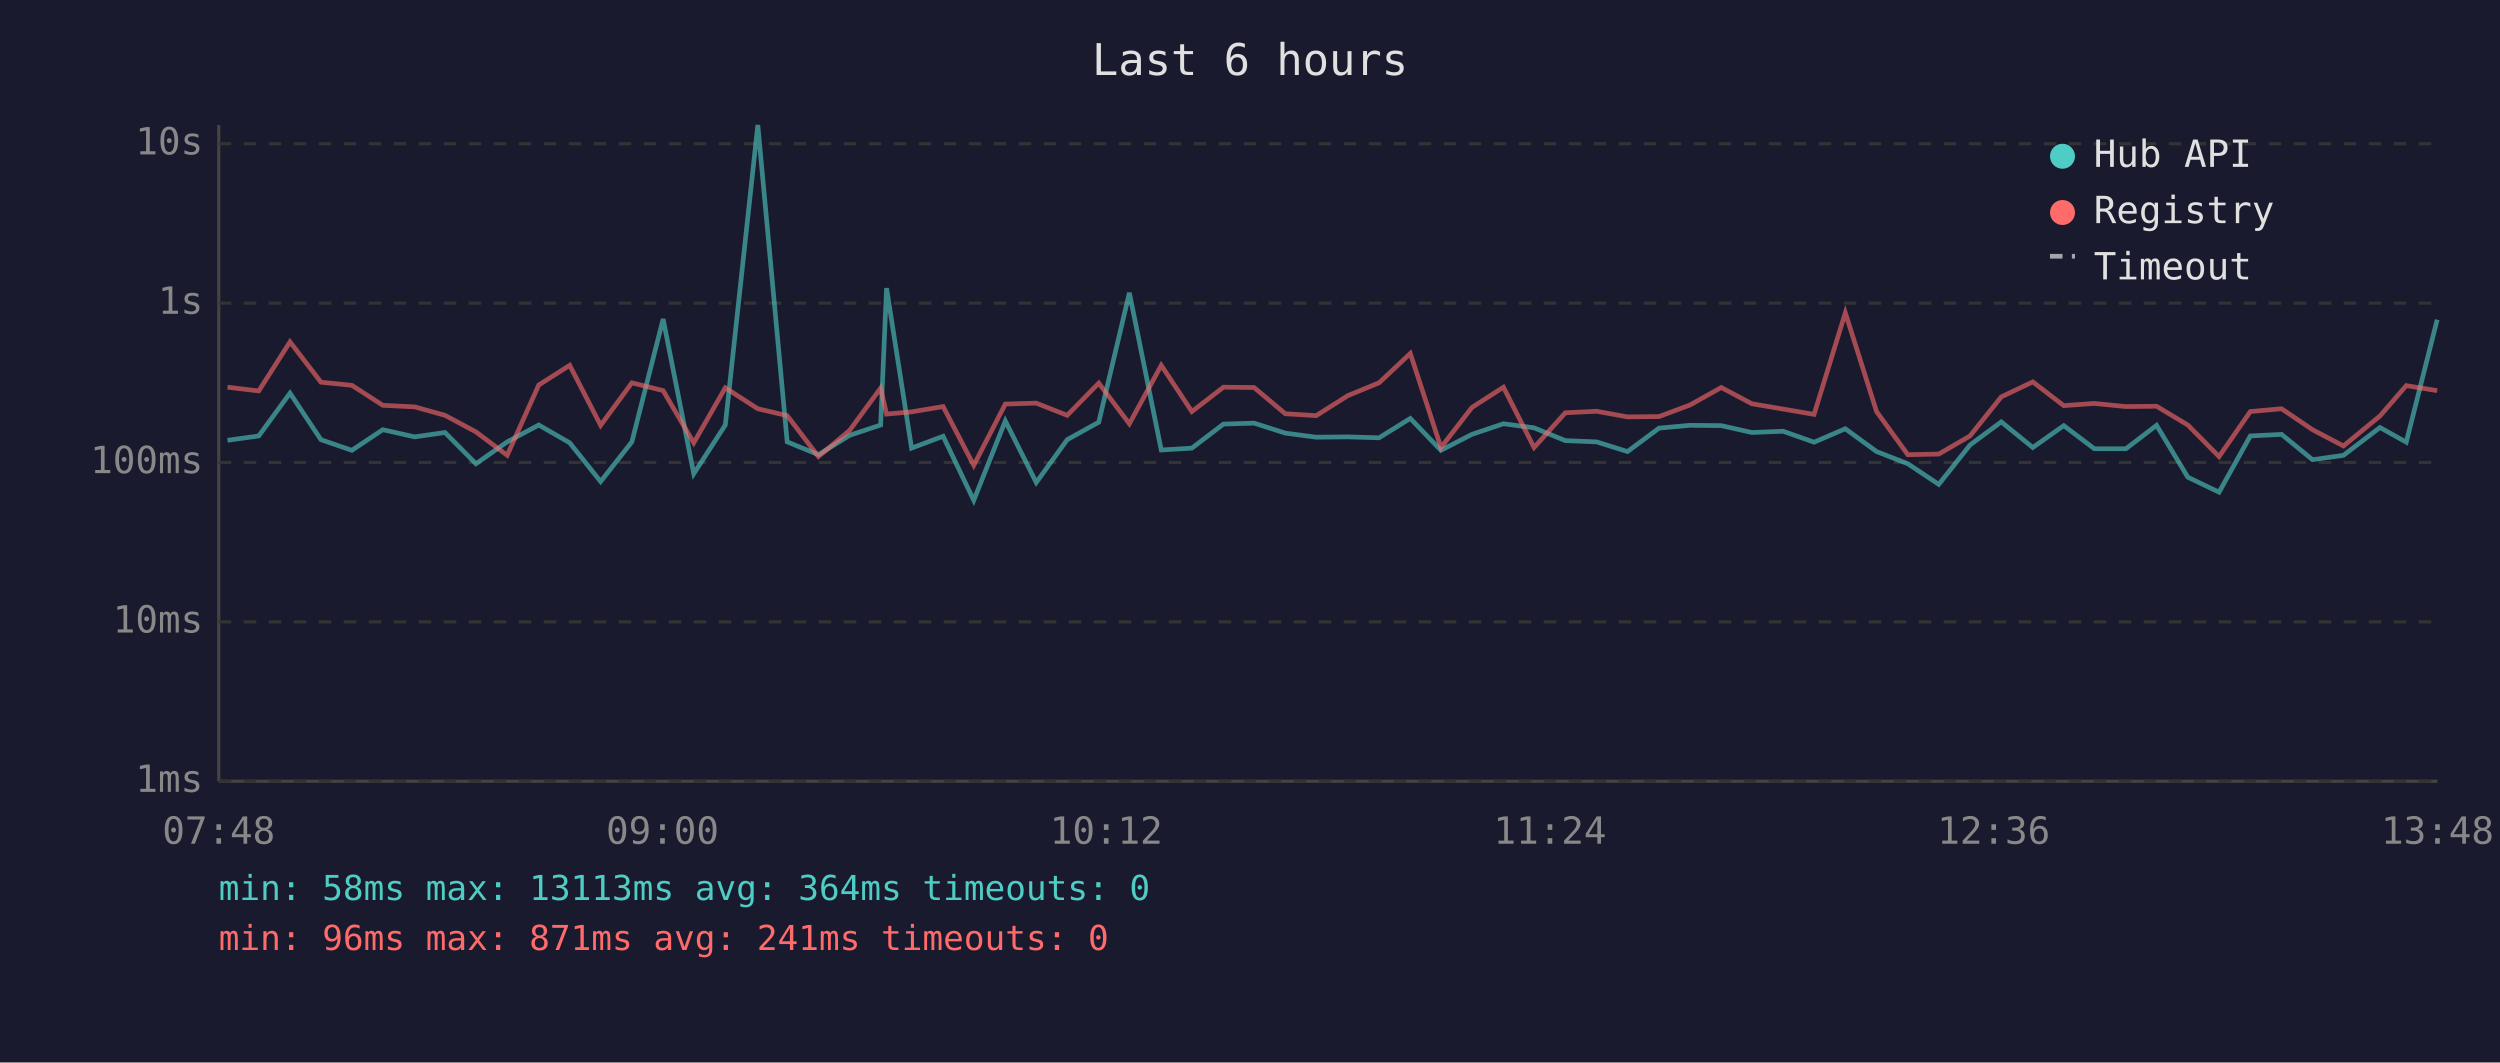
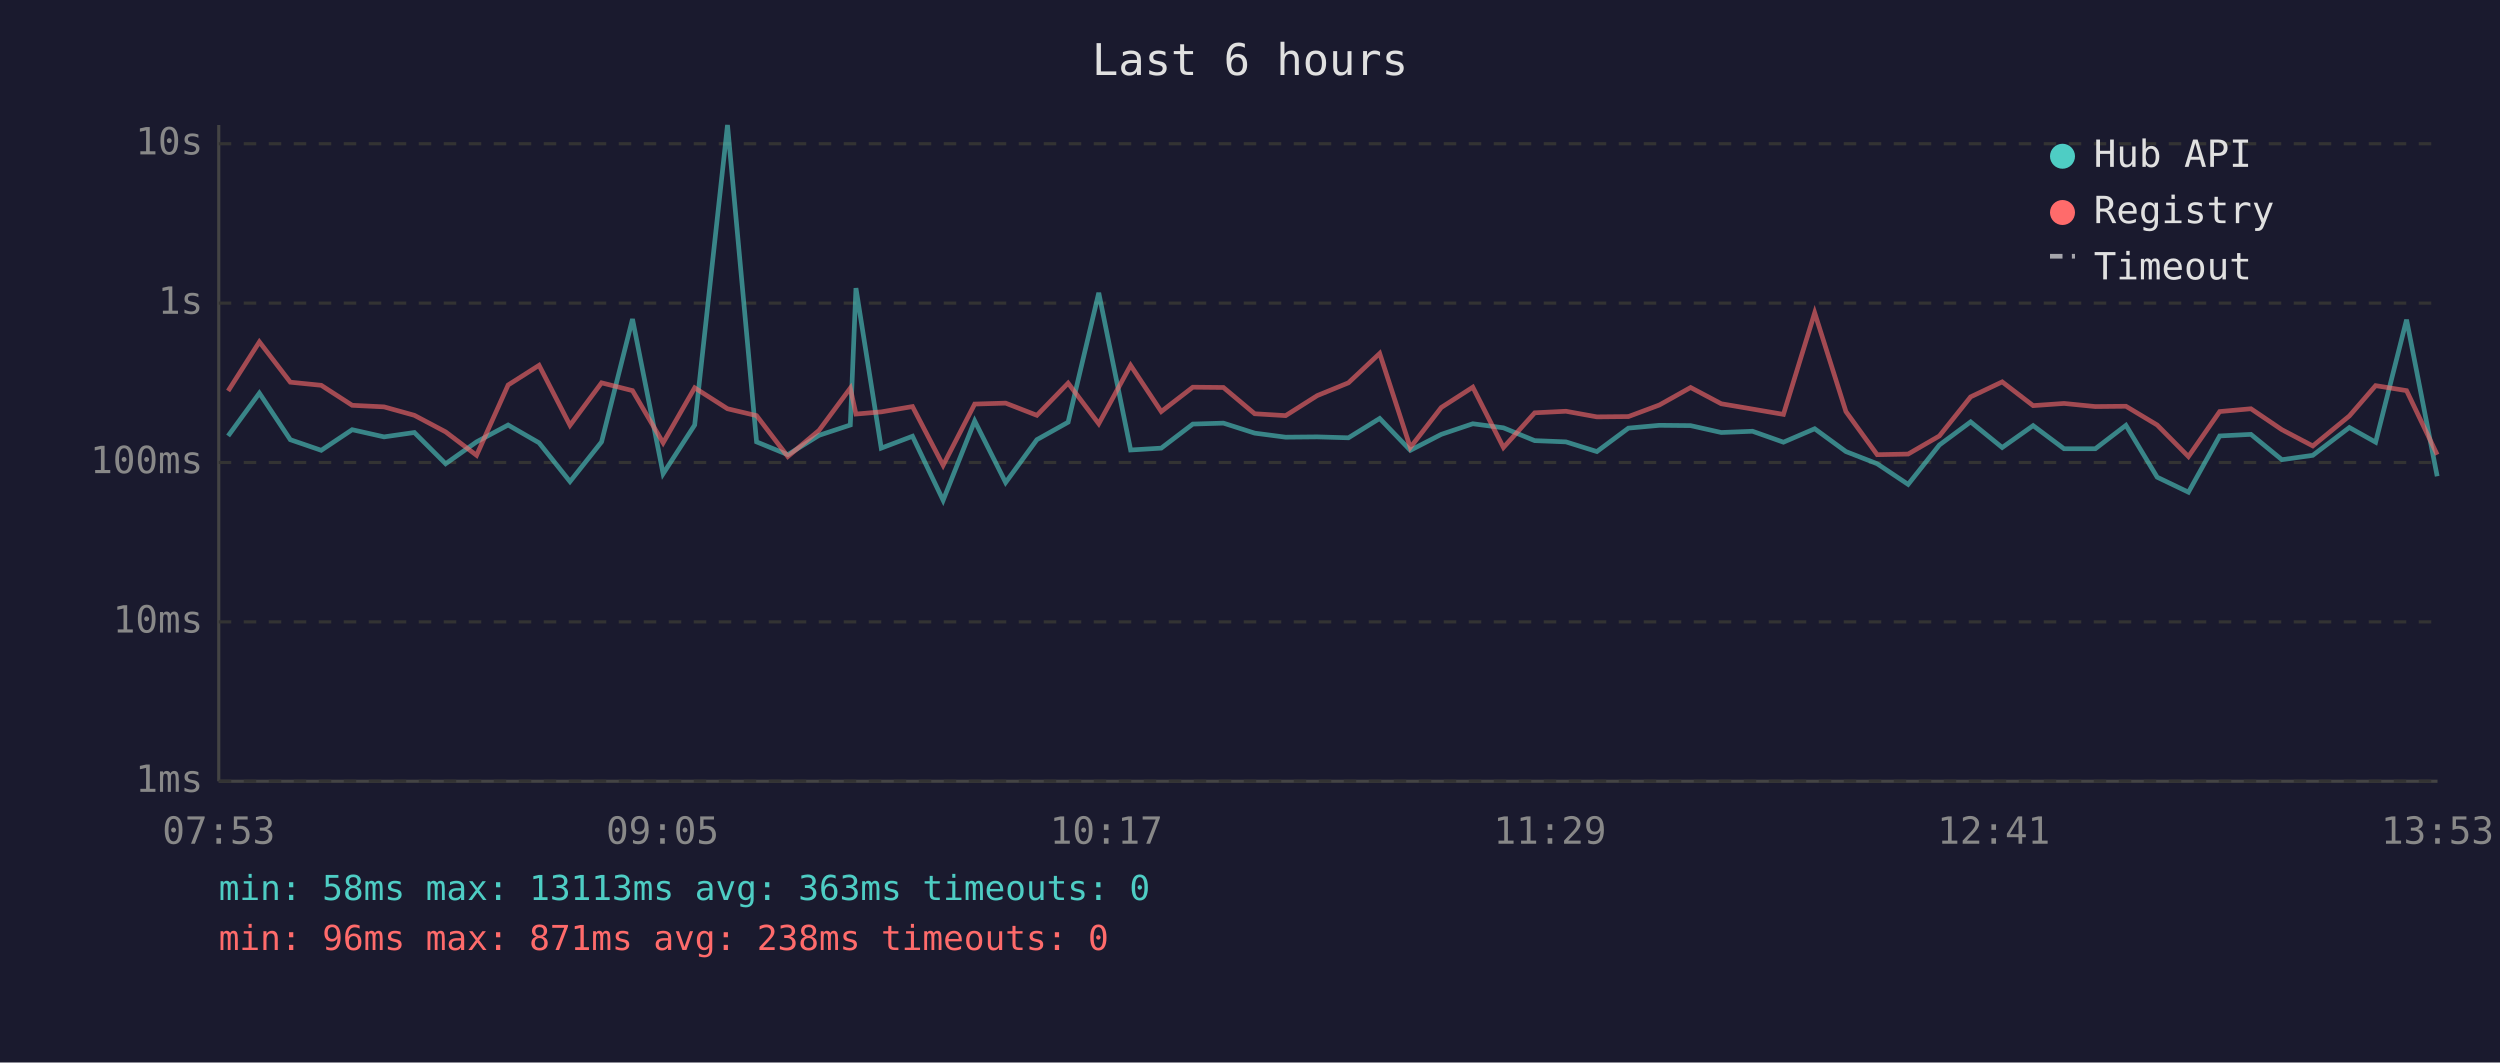
<svg xmlns="http://www.w3.org/2000/svg" viewBox="0 0 800 340" font-family="monospace" font-size="12">
  <rect width="800" height="340" fill="#1a1a2e" />
  <text x="400" y="24" fill="#e0e0e0" font-size="14" text-anchor="middle">Last 6 hours</text>
  <line x1="70" y1="40" x2="70" y2="250" stroke="#444" stroke-width="1" />
  <line x1="70" y1="250" x2="780" y2="250" stroke="#444" stroke-width="1" />
  <line x1="70" y1="250" x2="780" y2="250" stroke="#333" stroke-width="1" stroke-dasharray="4" />
  <text x="65" y="250" fill="#888" text-anchor="end" dominant-baseline="middle">1ms</text>
  <line x1="70" y1="199" x2="780" y2="199" stroke="#333" stroke-width="1" stroke-dasharray="4" />
  <text x="65" y="199" fill="#888" text-anchor="end" dominant-baseline="middle">10ms</text>
  <line x1="70" y1="148" x2="780" y2="148" stroke="#333" stroke-width="1" stroke-dasharray="4" />
  <text x="65" y="148" fill="#888" text-anchor="end" dominant-baseline="middle">100ms</text>
  <line x1="70" y1="97" x2="780" y2="97" stroke="#333" stroke-width="1" stroke-dasharray="4" />
  <text x="65" y="97" fill="#888" text-anchor="end" dominant-baseline="middle">1s</text>
  <line x1="70" y1="46" x2="780" y2="46" stroke="#333" stroke-width="1" stroke-dasharray="4" />
  <text x="65" y="46" fill="#888" text-anchor="end" dominant-baseline="middle">10s</text>
-   <text x="70" y="270" fill="#888" text-anchor="middle">07:48</text>
-   <text x="212" y="270" fill="#888" text-anchor="middle">09:00</text>
-   <text x="354" y="270" fill="#888" text-anchor="middle">10:12</text>
-   <text x="496" y="270" fill="#888" text-anchor="middle">11:24</text>
-   <text x="638" y="270" fill="#888" text-anchor="middle">12:36</text>
-   <text x="780" y="270" fill="#888" text-anchor="middle">13:48</text>
-   <polyline points="72.8,140.9 82.8,139.5 92.8,125.8 102.7,140.7 112.6,144.1 122.5,137.5 132.7,139.8 142.4,138.4 152.3,148.4 162.3,141.4 172.4,136.0 182.3,141.7 192.2,154.1 202.2,141.4 212.2,102.1 222.0,151.6 232.1,136.0 242.5,40.0 251.9,141.4 261.9,145.5 271.9,139.3 281.8,136.0 283.7,92.2 291.7,143.4 301.8,139.6 311.6,160.1 321.7,134.7 331.6,154.4 341.5,140.7 351.6,135.1 361.4,93.7 371.6,144.0 381.4,143.4 391.5,135.7 401.3,135.4 411.3,138.6 421.2,139.9 431.3,139.8 441.3,140.1 451.3,133.9 461.1,144.1 471.0,139.0 481.1,135.6 490.9,136.9 500.9,141.0 510.9,141.4 520.8,144.5 530.9,137.0 540.8,136.1 550.8,136.2 560.6,138.4 570.6,138.0 580.5,141.5 590.5,137.2 600.5,144.5 610.5,148.4 620.4,155.0 630.4,142.4 640.4,135.0 650.5,143.2 660.4,136.2 670.2,143.6 680.3,143.6 690.1,136.1 700.1,152.7 710.1,157.5 720.1,139.5 730.1,139.0 740.0,147.1 749.9,145.7 761.6,136.8 770.0,141.5 779.9,102.3" fill="none" stroke="#4ecdc4" stroke-width="1.5" opacity="0.6" />
-   <polyline points="72.8,123.9 82.8,125.1 92.8,109.4 102.7,122.3 112.6,123.3 122.5,129.7 132.7,130.2 142.4,132.9 152.3,138.2 162.3,145.7 172.4,123.2 182.3,116.9 192.2,136.1 202.2,122.5 212.2,125.0 222.0,141.7 232.1,124.1 242.5,130.8 251.9,133.0 261.9,146.1 271.9,137.7 281.8,124.2 283.7,132.5 291.7,131.8 301.8,130.1 311.6,148.9 321.7,129.3 331.6,129.0 341.5,132.9 351.6,122.6 361.4,135.6 371.6,116.9 381.4,131.7 391.5,123.9 401.3,124.0 411.3,132.4 421.2,133.0 431.3,126.6 441.3,122.5 451.3,113.1 461.1,143.2 471.0,130.4 481.1,123.9 490.9,143.2 500.9,132.1 510.9,131.6 520.8,133.4 530.9,133.3 540.8,129.6 550.8,124.0 560.6,129.2 570.6,130.9 580.5,132.6 590.5,100.1 600.5,131.7 610.5,145.5 620.4,145.3 630.4,139.5 640.4,127.0 650.5,122.2 660.4,129.8 670.2,129.1 680.3,130.1 690.1,130.0 700.1,136.0 710.1,146.1 720.1,131.7 730.1,130.8 740.0,137.5 749.9,142.7 761.6,133.1 770.0,123.4 779.9,125.0" fill="none" stroke="#ff6b6b" stroke-width="1.5" opacity="0.6" />
+   <text x="70" y="270" fill="#888" text-anchor="middle">07:53</text>
+   <text x="212" y="270" fill="#888" text-anchor="middle">09:05</text>
+   <text x="354" y="270" fill="#888" text-anchor="middle">10:17</text>
+   <text x="496" y="270" fill="#888" text-anchor="middle">11:29</text>
+   <text x="638" y="270" fill="#888" text-anchor="middle">12:41</text>
+   <text x="780" y="270" fill="#888" text-anchor="middle">13:53</text>
+   <polyline points="73.0,139.5 83.0,125.8 92.9,140.7 102.8,144.1 112.7,137.5 122.9,139.8 132.6,138.4 142.6,148.4 152.5,141.4 162.6,136.0 172.5,141.7 182.4,154.1 192.5,141.4 202.4,102.1 212.2,151.6 222.3,136.0 232.8,40.0 242.1,141.4 252.1,145.5 262.1,139.3 272.1,136.0 273.9,92.2 282.0,143.4 292.0,139.6 301.8,160.1 311.9,134.7 321.8,154.4 331.8,140.7 341.8,135.1 351.6,93.7 361.8,144.0 371.6,143.4 381.7,135.7 391.5,135.4 401.5,138.6 411.4,139.9 421.5,139.8 431.5,140.1 441.5,133.9 451.3,144.1 461.2,139.0 471.3,135.6 481.1,136.9 491.1,141.0 501.1,141.4 511.0,144.5 521.1,137.0 531.0,136.1 541.0,136.2 550.8,138.4 560.8,138.0 570.7,141.5 580.7,137.2 590.7,144.5 600.7,148.4 610.6,155.0 620.6,142.4 630.6,135.0 640.7,143.2 650.6,136.2 660.5,143.6 670.5,143.6 680.3,136.1 690.3,152.7 700.3,157.5 710.3,139.5 720.3,139.0 730.2,147.1 740.1,145.7 751.8,136.8 760.2,141.5 770.1,102.3 779.9,152.4" fill="none" stroke="#4ecdc4" stroke-width="1.5" opacity="0.6" />
+   <polyline points="73.0,125.1 83.0,109.4 92.9,122.3 102.8,123.3 112.7,129.7 122.9,130.2 132.6,132.9 142.6,138.2 152.5,145.7 162.6,123.2 172.5,116.9 182.4,136.1 192.5,122.5 202.4,125.0 212.2,141.7 222.3,124.1 232.8,130.8 242.1,133.0 252.1,146.1 262.1,137.7 272.1,124.2 273.9,132.5 282.0,131.8 292.0,130.1 301.8,148.9 311.9,129.3 321.8,129.0 331.8,132.9 341.8,122.6 351.6,135.6 361.8,116.9 371.6,131.7 381.7,123.9 391.5,124.0 401.5,132.4 411.4,133.0 421.5,126.6 431.5,122.5 441.5,113.1 451.3,143.2 461.2,130.4 471.3,123.9 481.1,143.2 491.1,132.1 501.1,131.6 511.0,133.4 521.1,133.3 531.0,129.6 541.0,124.0 550.8,129.2 560.8,130.9 570.7,132.6 580.7,100.1 590.7,131.7 600.7,145.5 610.6,145.3 620.6,139.5 630.6,127.0 640.7,122.2 650.6,129.8 660.5,129.1 670.5,130.1 680.3,130.0 690.3,136.0 700.3,146.1 710.3,131.7 720.3,130.8 730.2,137.5 740.1,142.7 751.8,133.1 760.2,123.4 770.1,125.0 779.9,145.5" fill="none" stroke="#ff6b6b" stroke-width="1.5" opacity="0.6" />
  <circle cx="660" cy="50" r="4" fill="#4ecdc4" />
  <text x="670" y="50" fill="#e0e0e0" dominant-baseline="middle">Hub API</text>
  <circle cx="660" cy="68" r="4" fill="#ff6b6b" />
  <text x="670" y="68" fill="#e0e0e0" dominant-baseline="middle">Registry</text>
  <line x1="656" y1="82" x2="664" y2="82" stroke="#e0e0e0" stroke-width="1.5" stroke-dasharray="4,3" opacity="0.7" />
  <text x="670" y="86" fill="#e0e0e0" dominant-baseline="middle">Timeout</text>
-   <text x="70" y="288" fill="#4ecdc4" font-size="11">min: 58ms  max: 13113ms  avg: 364ms  timeouts: 0</text>
-   <text x="70" y="304" fill="#ff6b6b" font-size="11">min: 96ms  max: 871ms  avg: 241ms  timeouts: 0</text>
+   <text x="70" y="288" fill="#4ecdc4" font-size="11">min: 58ms  max: 13113ms  avg: 363ms  timeouts: 0</text>
+   <text x="70" y="304" fill="#ff6b6b" font-size="11">min: 96ms  max: 871ms  avg: 238ms  timeouts: 0</text>
</svg>
